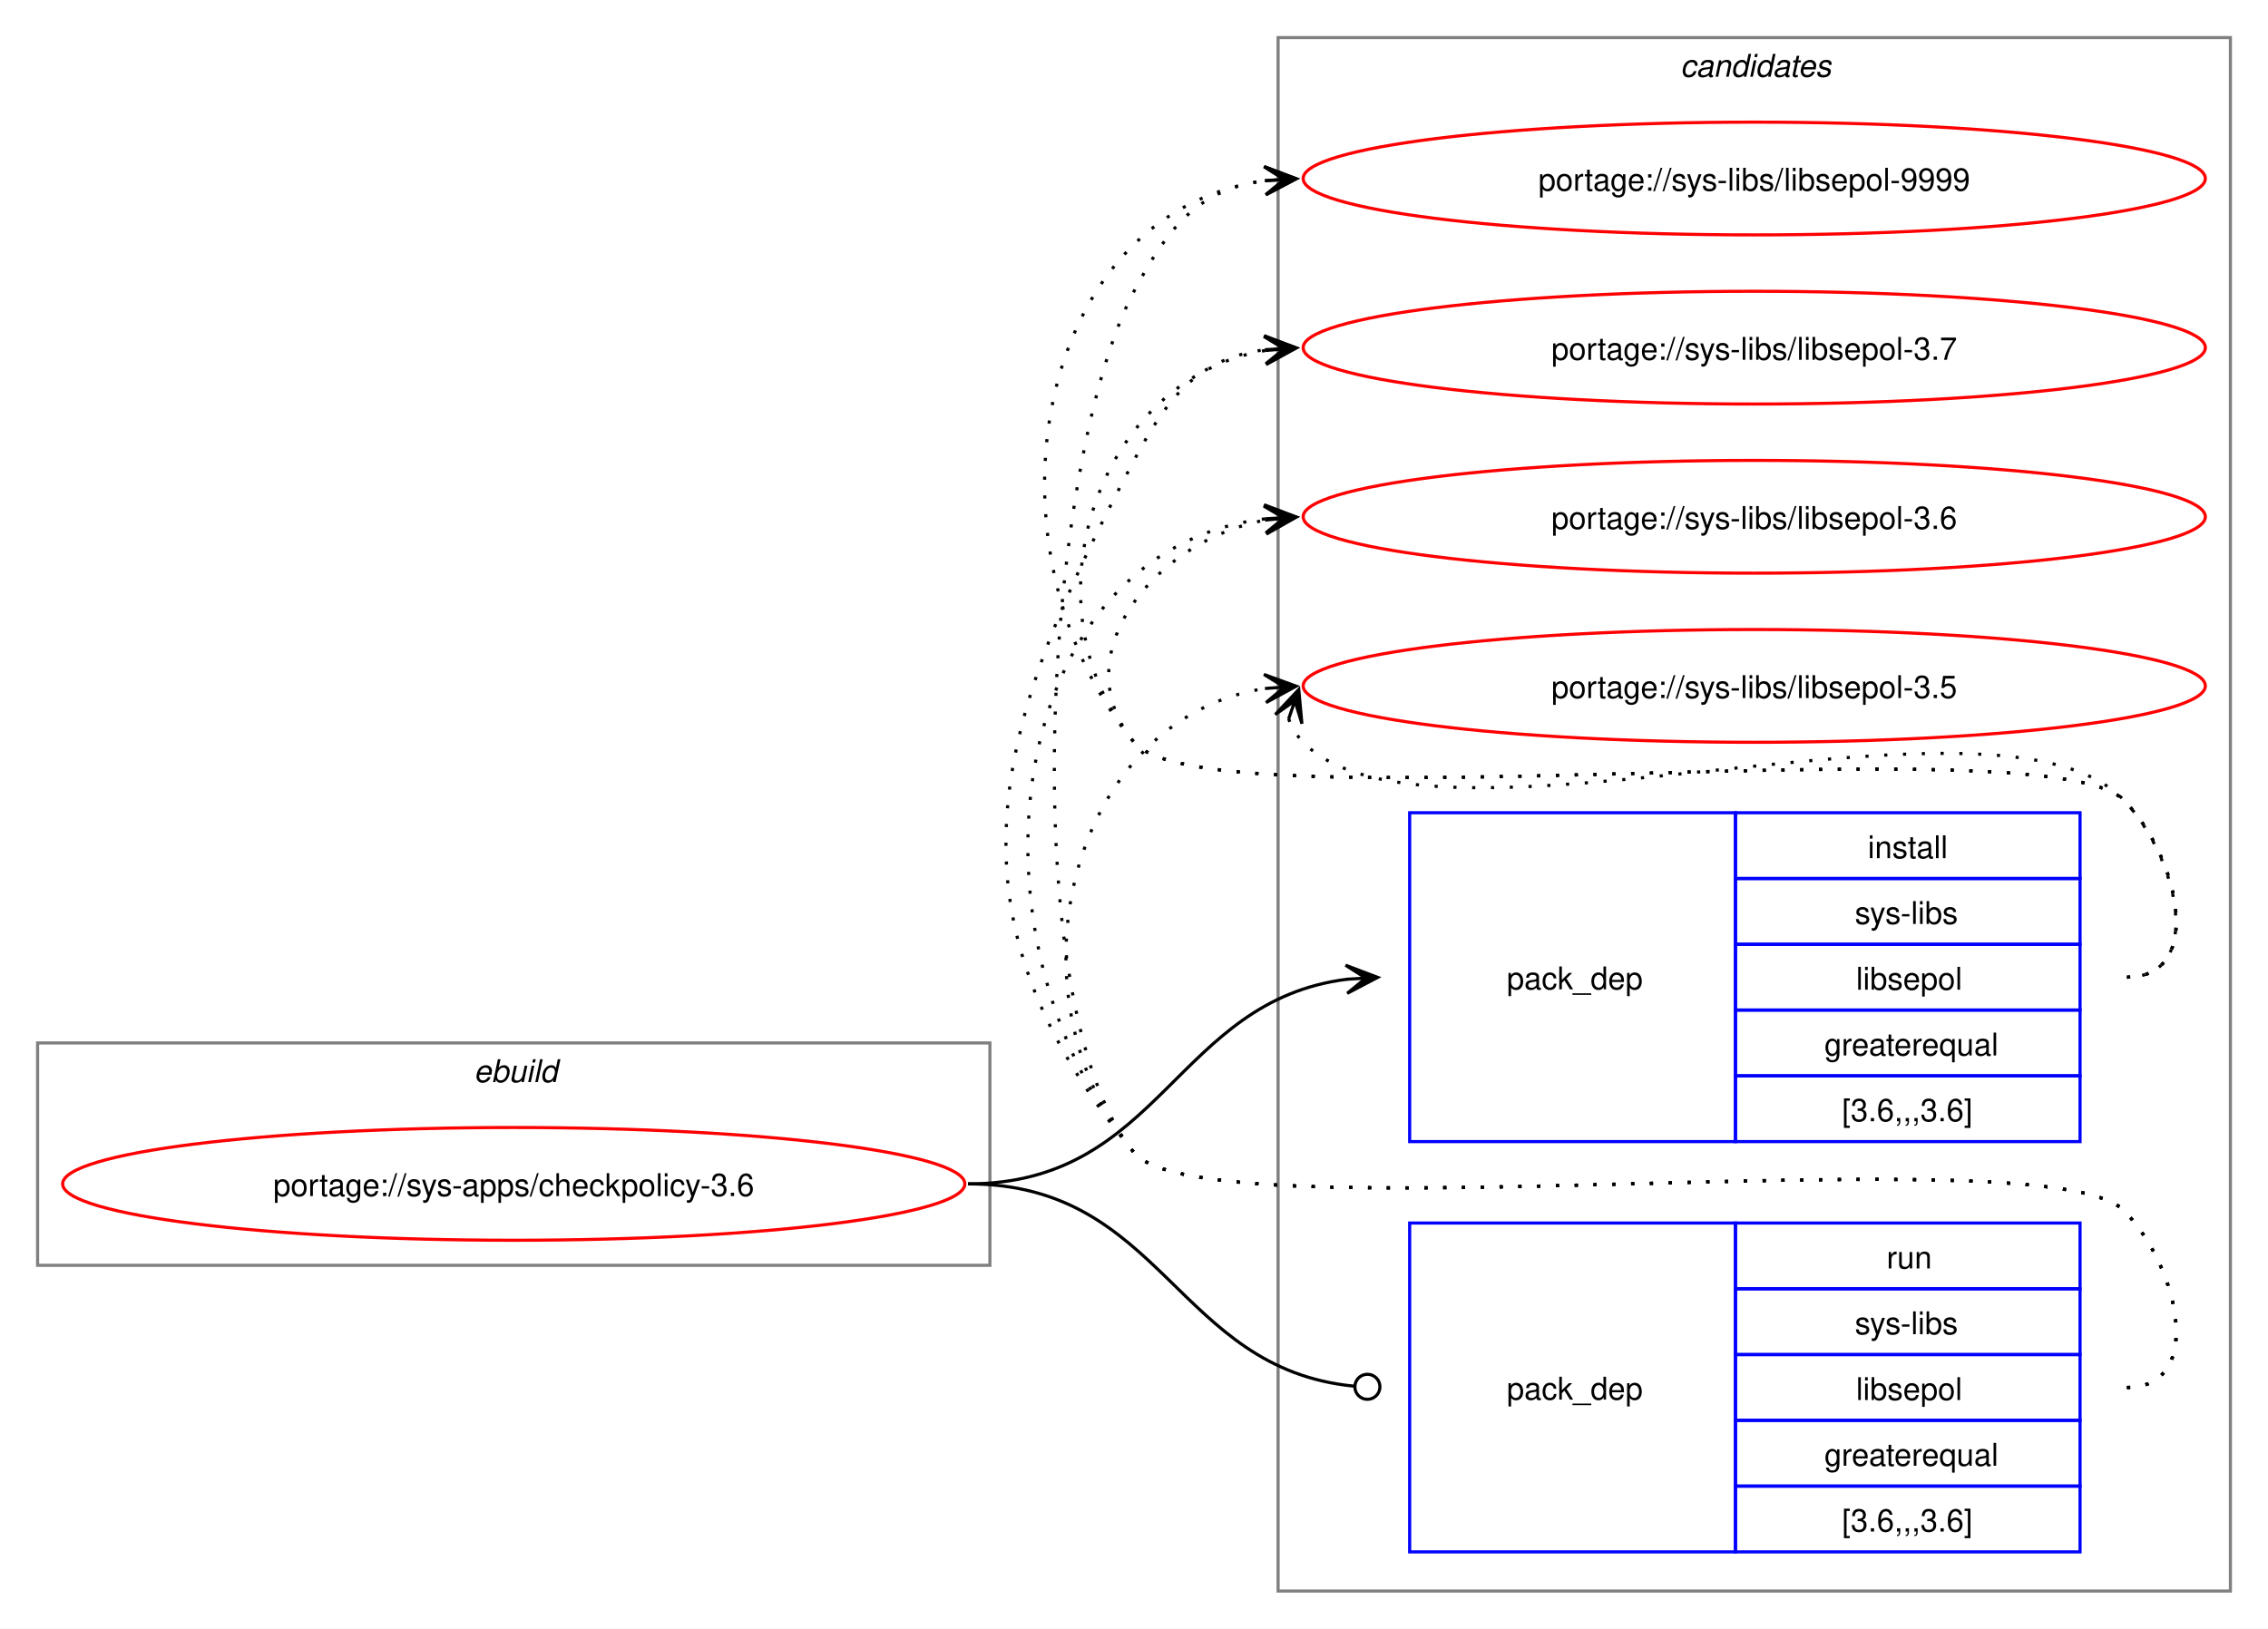
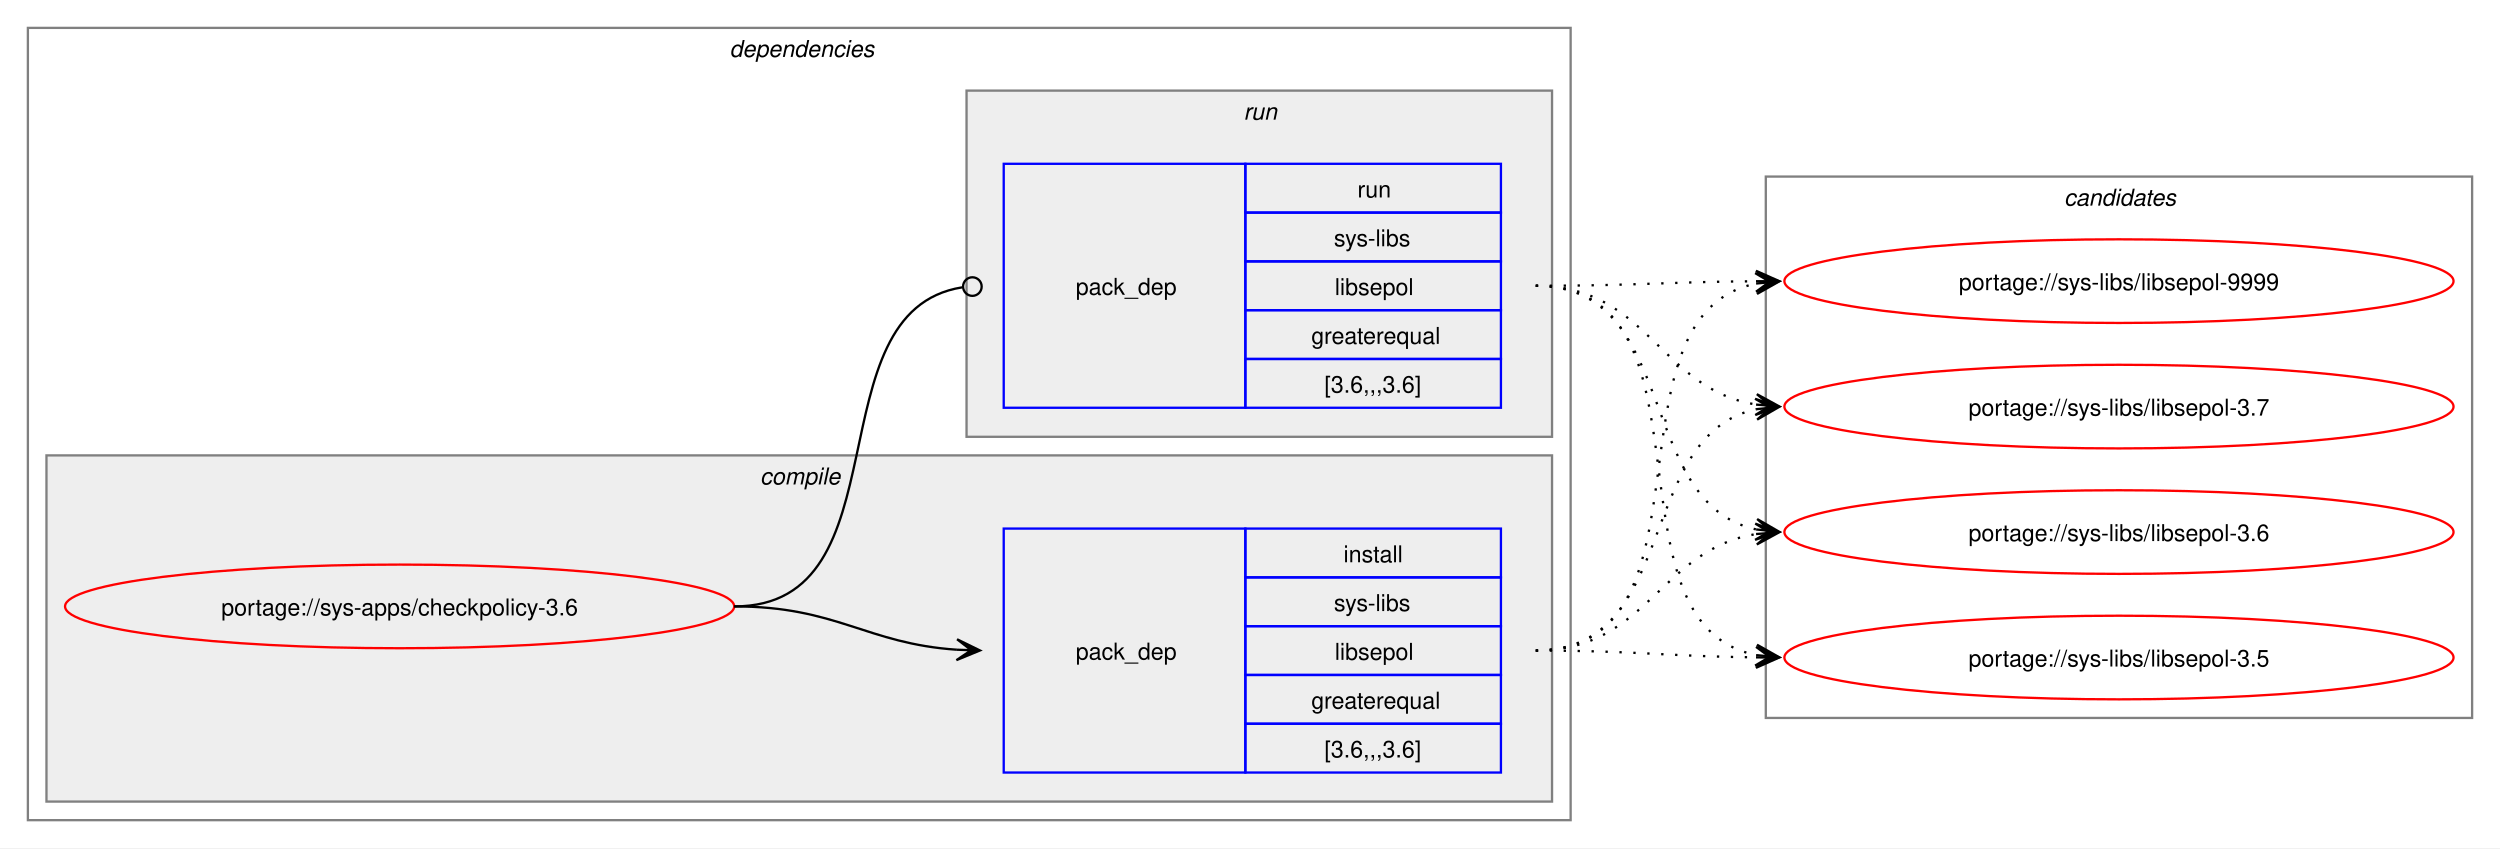
- <svg xmlns="http://www.w3.org/2000/svg" xmlns:xlink="http://www.w3.org/1999/xlink" width="724pt" height="520pt" viewBox="0.00 0.00 724.00 520.00">
-   <g id="graph0" class="graph" transform="scale(1 1) rotate(0) translate(4 516)">
-     <polygon fill="white" stroke="none" points="-4,4 -4,-516 720,-516 720,4 -4,4" />
+ <svg xmlns="http://www.w3.org/2000/svg" xmlns:xlink="http://www.w3.org/1999/xlink" width="1076pt" height="365pt" viewBox="0.00 0.00 1076.00 365.00">
+   <g id="graph0" class="graph" transform="scale(1 1) rotate(0) translate(4 361)">
+     <polygon fill="white" stroke="none" points="-4,4 -4,-361 1072,-361 1072,4 -4,4" />
+     <g id="clust2" class="cluster">
+       <polygon fill="none" stroke="gray" points="8,-8 8,-349 672,-349 672,-8 8,-8" />
+       <text text-anchor="start" x="310" y="-336.5" font-family="Helvetica,sans-Serif" font-style="italic" font-size="10.00">dependencies</text>
+     </g>
+     <g id="clust3" class="cluster">
+       <polygon fill="#eeeeee" stroke="gray" points="16,-16 16,-165 664,-165 664,-16 16,-16" />
+       <text text-anchor="start" x="323.12" y="-152.5" font-family="Helvetica,sans-Serif" font-style="italic" font-size="10.00">compile</text>
+     </g>
+     <g id="clust6" class="cluster">
+       <polygon fill="#eeeeee" stroke="gray" points="412,-173 412,-322 664,-322 664,-173 412,-173" />
+       <text text-anchor="start" x="531.25" y="-309.5" font-family="Helvetica,sans-Serif" font-style="italic" font-size="10.00">run</text>
+     </g>
    <g id="clust8" class="cluster">
-       <polygon fill="none" stroke="gray" points="404,-8 404,-504 708,-504 708,-8 404,-8" />
-       <text text-anchor="start" x="532.38" y="-491.5" font-family="Helvetica,sans-Serif" font-style="italic" font-size="10.00">candidates</text>
-     </g>
-     <g id="clust1" class="cluster">
-       <polygon fill="none" stroke="gray" points="8,-112 8,-183 312,-183 312,-112 8,-112" />
-       <text text-anchor="start" x="147.25" y="-170.5" font-family="Helvetica,sans-Serif" font-style="italic" font-size="10.00">ebuild</text>
+       <polygon fill="none" stroke="gray" points="756,-52 756,-285 1060,-285 1060,-52 756,-52" />
+       <text text-anchor="start" x="884.38" y="-272.5" font-family="Helvetica,sans-Serif" font-style="italic" font-size="10.00">candidates</text>
    </g>
    <g id="node1" class="node">
      <g id="a_node1">
        <a xlink:href="../sys-apps/checkpolicy-3.6.svg" xlink:title="portage://sys-apps/checkpolicy-3.6">
-           <ellipse fill="none" stroke="red" cx="160" cy="-138" rx="144" ry="18" />
-           <text text-anchor="middle" x="160" y="-134.12" font-family="Helvetica,sans-Serif" font-size="10.00">portage://sys-apps/checkpolicy-3.6</text>
+           <ellipse fill="none" stroke="red" cx="168" cy="-100" rx="144" ry="18" />
+           <text text-anchor="middle" x="168" y="-96.12" font-family="Helvetica,sans-Serif" font-size="10.00">portage://sys-apps/checkpolicy-3.6</text>
        </a>
      </g>
    </g>
    <g id="node2" class="node">
-       <polygon fill="none" stroke="blue" points="446,-151.5 446,-256.5 550,-256.5 550,-151.5 446,-151.5" />
-       <text text-anchor="start" x="477" y="-200.12" font-family="Helvetica,sans-Serif" font-size="10.00">pack_dep</text>
-       <polygon fill="none" stroke="blue" points="550,-235.5 550,-256.5 660,-256.5 660,-235.5 550,-235.5" />
-       <text text-anchor="start" x="592.25" y="-242" font-family="Helvetica,sans-Serif" font-size="10.00">install</text>
-       <polygon fill="none" stroke="blue" points="550,-214.5 550,-235.5 660,-235.5 660,-214.5 550,-214.5" />
-       <text text-anchor="start" x="588.12" y="-221" font-family="Helvetica,sans-Serif" font-size="10.00">sys-libs</text>
-       <polygon fill="none" stroke="blue" points="550,-193.5 550,-214.5 660,-214.5 660,-193.5 550,-193.5" />
-       <text text-anchor="start" x="588.5" y="-200" font-family="Helvetica,sans-Serif" font-size="10.00">libsepol</text>
-       <polygon fill="none" stroke="blue" points="550,-172.5 550,-193.5 660,-193.5 660,-172.5 550,-172.5" />
-       <text text-anchor="start" x="578.38" y="-179" font-family="Helvetica,sans-Serif" font-size="10.00">greaterequal</text>
-       <polygon fill="none" stroke="blue" points="550,-151.5 550,-172.5 660,-172.5 660,-151.5 550,-151.5" />
-       <text text-anchor="start" x="584" y="-158" font-family="Helvetica,sans-Serif" font-size="10.00">[3.6,,,3.6]</text>
+       <polygon fill="none" stroke="blue" points="428,-28.5 428,-133.5 532,-133.5 532,-28.5 428,-28.5" />
+       <text text-anchor="start" x="459" y="-77.12" font-family="Helvetica,sans-Serif" font-size="10.00">pack_dep</text>
+       <polygon fill="none" stroke="blue" points="532,-112.5 532,-133.5 642,-133.5 642,-112.5 532,-112.5" />
+       <text text-anchor="start" x="574.25" y="-119" font-family="Helvetica,sans-Serif" font-size="10.00">install</text>
+       <polygon fill="none" stroke="blue" points="532,-91.5 532,-112.5 642,-112.5 642,-91.5 532,-91.5" />
+       <text text-anchor="start" x="570.12" y="-98" font-family="Helvetica,sans-Serif" font-size="10.00">sys-libs</text>
+       <polygon fill="none" stroke="blue" points="532,-70.5 532,-91.5 642,-91.5 642,-70.5 532,-70.5" />
+       <text text-anchor="start" x="570.5" y="-77" font-family="Helvetica,sans-Serif" font-size="10.00">libsepol</text>
+       <polygon fill="none" stroke="blue" points="532,-49.5 532,-70.5 642,-70.5 642,-49.5 532,-49.5" />
+       <text text-anchor="start" x="560.38" y="-56" font-family="Helvetica,sans-Serif" font-size="10.00">greaterequal</text>
+       <polygon fill="none" stroke="blue" points="532,-28.5 532,-49.5 642,-49.5 642,-28.5 532,-28.5" />
+       <text text-anchor="start" x="566" y="-35" font-family="Helvetica,sans-Serif" font-size="10.00">[3.6,,,3.6]</text>
    </g>
    <g id="edge1" class="edge">
-       <path fill="none" stroke="black" d="M305,-138C366.75,-138 371.09,-196.49 426.11,-203.35" />
-       <polygon fill="black" stroke="black" points="435.78,-203.93 425.53,-207.82 432.01,-203.7 425.8,-203.33 425.8,-203.33 425.8,-203.33 432.01,-203.7 426.07,-198.84 435.78,-203.93" />
+       <path fill="none" stroke="black" d="M312,-100C356.34,-100 368.74,-83.99 407.84,-81.36" />
+       <polygon fill="black" stroke="black" points="417.78,-81.04 407.93,-85.86 414,-81.16 407.79,-81.36 407.79,-81.36 407.79,-81.36 414,-81.16 407.64,-76.87 417.78,-81.04" />
    </g>
    <g id="node3" class="node">
-       <polygon fill="none" stroke="blue" points="446,-20.5 446,-125.5 550,-125.5 550,-20.5 446,-20.5" />
-       <text text-anchor="start" x="477" y="-69.12" font-family="Helvetica,sans-Serif" font-size="10.00">pack_dep</text>
-       <polygon fill="none" stroke="blue" points="550,-104.5 550,-125.5 660,-125.5 660,-104.5 550,-104.5" />
-       <text text-anchor="start" x="598.25" y="-111" font-family="Helvetica,sans-Serif" font-size="10.00">run</text>
-       <polygon fill="none" stroke="blue" points="550,-83.5 550,-104.5 660,-104.5 660,-83.5 550,-83.5" />
-       <text text-anchor="start" x="588.12" y="-90" font-family="Helvetica,sans-Serif" font-size="10.00">sys-libs</text>
-       <polygon fill="none" stroke="blue" points="550,-62.5 550,-83.5 660,-83.5 660,-62.5 550,-62.5" />
-       <text text-anchor="start" x="588.5" y="-69" font-family="Helvetica,sans-Serif" font-size="10.00">libsepol</text>
-       <polygon fill="none" stroke="blue" points="550,-41.5 550,-62.5 660,-62.5 660,-41.5 550,-41.5" />
-       <text text-anchor="start" x="578.38" y="-48" font-family="Helvetica,sans-Serif" font-size="10.00">greaterequal</text>
-       <polygon fill="none" stroke="blue" points="550,-20.5 550,-41.5 660,-41.5 660,-20.5 550,-20.5" />
-       <text text-anchor="start" x="584" y="-27" font-family="Helvetica,sans-Serif" font-size="10.00">[3.6,,,3.6]</text>
+       <polygon fill="none" stroke="blue" points="428,-185.5 428,-290.5 532,-290.5 532,-185.5 428,-185.5" />
+       <text text-anchor="start" x="459" y="-234.12" font-family="Helvetica,sans-Serif" font-size="10.00">pack_dep</text>
+       <polygon fill="none" stroke="blue" points="532,-269.5 532,-290.5 642,-290.5 642,-269.5 532,-269.5" />
+       <text text-anchor="start" x="580.25" y="-276" font-family="Helvetica,sans-Serif" font-size="10.00">run</text>
+       <polygon fill="none" stroke="blue" points="532,-248.5 532,-269.5 642,-269.5 642,-248.5 532,-248.5" />
+       <text text-anchor="start" x="570.12" y="-255" font-family="Helvetica,sans-Serif" font-size="10.00">sys-libs</text>
+       <polygon fill="none" stroke="blue" points="532,-227.5 532,-248.5 642,-248.5 642,-227.5 532,-227.5" />
+       <text text-anchor="start" x="570.5" y="-234" font-family="Helvetica,sans-Serif" font-size="10.00">libsepol</text>
+       <polygon fill="none" stroke="blue" points="532,-206.5 532,-227.5 642,-227.5 642,-206.5 532,-206.5" />
+       <text text-anchor="start" x="560.38" y="-213" font-family="Helvetica,sans-Serif" font-size="10.00">greaterequal</text>
+       <polygon fill="none" stroke="blue" points="532,-185.5 532,-206.5 642,-206.5 642,-185.5 532,-185.5" />
+       <text text-anchor="start" x="566" y="-192" font-family="Helvetica,sans-Serif" font-size="10.00">[3.6,,,3.6]</text>
    </g>
    <g id="edge2" class="edge">
-       <path fill="none" stroke="black" d="M305,-138C367.33,-138 371.35,-78.95 428.21,-73.42" />
-       <ellipse fill="none" stroke="black" cx="432.51" cy="-73.21" rx="4" ry="4" />
+       <path fill="none" stroke="black" d="M312,-100C386.43,-100 345.13,-226.91 410.07,-237.32" />
+       <ellipse fill="none" stroke="black" cx="414.51" cy="-237.66" rx="4" ry="4" />
    </g>
    <g id="node4" class="node">
      <g id="a_node4">
        <a xlink:href="../sys-libs/libsepol-9999.svg" xlink:title="portage://sys-libs/libsepol-9999">
-           <ellipse fill="none" stroke="red" cx="556" cy="-459" rx="144" ry="18" />
-           <text text-anchor="middle" x="556" y="-455.12" font-family="Helvetica,sans-Serif" font-size="10.00">portage://sys-libs/libsepol-9999</text>
+           <ellipse fill="none" stroke="red" cx="908" cy="-240" rx="144" ry="18" />
+           <text text-anchor="middle" x="908" y="-236.12" font-family="Helvetica,sans-Serif" font-size="10.00">portage://sys-libs/libsepol-9999</text>
        </a>
      </g>
    </g>
    <g id="edge3" class="edge">
-       <path fill="none" stroke="black" stroke-dasharray="1,5" d="M675,-204C700.12,-204 691.6,-242.59 674,-260.5 649.35,-285.59 380.36,-251.85 358,-279 307.37,-340.49 325.73,-448.72 400.13,-458.32" />
-       <polygon fill="black" stroke="black" points="409.78,-458.92 399.52,-462.79 406.01,-458.69 399.8,-458.29 399.8,-458.29 399.8,-458.29 406.01,-458.69 400.09,-453.8 409.78,-458.92" />
+       <path fill="none" stroke="black" stroke-dasharray="1,5" d="M657,-81C737.95,-81 683.73,-225.44 752.01,-238.98" />
+       <polygon fill="black" stroke="black" points="761.79,-239.89 751.42,-243.45 758.02,-239.54 751.83,-238.97 751.83,-238.97 751.83,-238.97 758.02,-239.54 752.24,-234.49 761.79,-239.89" />
    </g>
    <g id="node5" class="node">
      <g id="a_node5">
        <a xlink:href="../sys-libs/libsepol-3.7.svg" xlink:title="portage://sys-libs/libsepol-3.7">
-           <ellipse fill="none" stroke="red" cx="556" cy="-405" rx="144" ry="18" />
-           <text text-anchor="middle" x="556" y="-401.12" font-family="Helvetica,sans-Serif" font-size="10.00">portage://sys-libs/libsepol-3.7</text>
+           <ellipse fill="none" stroke="red" cx="908" cy="-186" rx="144" ry="18" />
+           <text text-anchor="middle" x="908" y="-182.12" font-family="Helvetica,sans-Serif" font-size="10.00">portage://sys-libs/libsepol-3.7</text>
        </a>
      </g>
    </g>
    <g id="edge4" class="edge">
-       <path fill="none" stroke="black" stroke-dasharray="1,5" d="M675,-204C700.12,-204 691.6,-242.59 674,-260.5 649.35,-285.59 380.36,-251.85 358,-279 321.8,-322.97 346.66,-395.24 399.97,-404.1" />
-       <polygon fill="black" stroke="black" points="409.79,-404.9 399.45,-408.57 406.02,-404.59 399.82,-404.09 399.82,-404.09 399.82,-404.09 406.02,-404.59 400.18,-399.6 409.79,-404.9" />
+       <path fill="none" stroke="black" stroke-dasharray="1,5" d="M657,-81C719.3,-81 699.57,-173.67 751.94,-184.89" />
+       <polygon fill="black" stroke="black" points="761.79,-185.88 751.39,-189.36 758.02,-185.5 751.84,-184.88 751.84,-184.88 751.84,-184.88 758.02,-185.5 752.29,-180.4 761.79,-185.88" />
    </g>
    <g id="node6" class="node">
      <g id="a_node6">
        <a xlink:href="../sys-libs/libsepol-3.6.svg" xlink:title="portage://sys-libs/libsepol-3.6">
-           <ellipse fill="none" stroke="red" cx="556" cy="-351" rx="144" ry="18" />
-           <text text-anchor="middle" x="556" y="-347.12" font-family="Helvetica,sans-Serif" font-size="10.00">portage://sys-libs/libsepol-3.6</text>
+           <ellipse fill="none" stroke="red" cx="908" cy="-132" rx="144" ry="18" />
+           <text text-anchor="middle" x="908" y="-128.12" font-family="Helvetica,sans-Serif" font-size="10.00">portage://sys-libs/libsepol-3.6</text>
        </a>
      </g>
    </g>
    <g id="edge5" class="edge">
-       <path fill="none" stroke="black" stroke-dasharray="1,5" d="M675,-204C700.12,-204 691.6,-242.59 674,-260.5 649.35,-285.59 380.36,-251.85 358,-279 335.11,-306.8 364.6,-343.35 399.91,-349.95" />
-       <polygon fill="black" stroke="black" points="409.79,-350.89 399.41,-354.43 406.02,-350.53 399.83,-349.95 399.83,-349.95 399.83,-349.95 406.02,-350.53 400.25,-345.47 409.79,-350.89" />
+       <path fill="none" stroke="black" stroke-dasharray="1,5" d="M657,-81C705.3,-81 710.21,-124.53 751.89,-131.16" />
+       <polygon fill="black" stroke="black" points="761.79,-131.91 751.47,-135.64 758.01,-131.62 751.81,-131.15 751.81,-131.15 751.81,-131.15 758.01,-131.62 752.15,-126.66 761.79,-131.91" />
    </g>
    <g id="node7" class="node">
      <g id="a_node7">
        <a xlink:href="../sys-libs/libsepol-3.5.svg" xlink:title="portage://sys-libs/libsepol-3.5">
-           <ellipse fill="none" stroke="red" cx="556" cy="-297" rx="144" ry="18" />
-           <text text-anchor="middle" x="556" y="-293.12" font-family="Helvetica,sans-Serif" font-size="10.00">portage://sys-libs/libsepol-3.5</text>
+           <ellipse fill="none" stroke="red" cx="908" cy="-78" rx="144" ry="18" />
+           <text text-anchor="middle" x="908" y="-74.12" font-family="Helvetica,sans-Serif" font-size="10.00">portage://sys-libs/libsepol-3.5</text>
        </a>
      </g>
    </g>
    <g id="edge6" class="edge">
-       <path fill="none" stroke="black" stroke-dasharray="1,5" d="M407.37,-286.45C408.4,-283.7 410.07,-280.96 412,-279 452.96,-237.42 633.83,-302.85 674,-260.5 691.28,-242.28 700.12,-204 675,-204" />
-       <polygon fill="black" stroke="black" points="410.6,-295.85 403.09,-287.86 409.37,-292.27 407.34,-286.39 407.34,-286.39 407.34,-286.39 409.37,-292.27 411.6,-284.93 410.6,-295.85" />
+       <path fill="none" stroke="black" stroke-dasharray="1,5" d="M657,-81C700.26,-81 713.71,-78.47 752.08,-78.06" />
+       <polygon fill="black" stroke="black" points="761.78,-78.01 751.81,-82.56 758,-78.03 751.78,-78.06 751.78,-78.06 751.78,-78.06 758,-78.03 751.76,-73.56 761.78,-78.01" />
    </g>
    <g id="edge7" class="edge">
-       <path fill="none" stroke="black" stroke-dasharray="1,5" d="M675,-73C700.12,-73 691.6,-111.59 674,-129.5 649.35,-154.59 380.36,-120.85 358,-148 319.16,-195.18 329.4,-369 358,-423 369.45,-444.63 379.33,-455.67 399.96,-458.35" />
-       <polygon fill="black" stroke="black" points="409.78,-458.93 399.54,-462.83 406.01,-458.7 399.8,-458.34 399.8,-458.34 399.8,-458.34 406.01,-458.7 400.07,-453.85 409.78,-458.93" />
+       <path fill="none" stroke="black" stroke-dasharray="1,5" d="M657,-238C700.25,-238 713.71,-239.69 752.08,-239.96" />
+       <polygon fill="black" stroke="black" points="761.78,-240 751.77,-244.46 758,-239.98 751.78,-239.96 751.78,-239.96 751.78,-239.96 758,-239.98 751.8,-235.46 761.78,-240" />
    </g>
    <g id="edge8" class="edge">
-       <path fill="none" stroke="black" stroke-dasharray="1,5" d="M675,-73C700.12,-73 691.6,-111.59 674,-129.5 649.35,-154.59 380.36,-120.85 358,-148 295.57,-223.83 312.03,-282.2 358,-369 369.45,-390.63 379.33,-401.67 399.96,-404.35" />
-       <polygon fill="black" stroke="black" points="409.78,-404.93 399.54,-408.83 406.01,-404.7 399.8,-404.34 399.8,-404.34 399.8,-404.34 406.01,-404.7 400.07,-399.85 409.78,-404.93" />
+       <path fill="none" stroke="black" stroke-dasharray="1,5" d="M657,-238C705.48,-238 710.07,-193.62 751.86,-186.86" />
+       <polygon fill="black" stroke="black" points="761.79,-186.09 752.16,-191.35 758.01,-186.38 751.81,-186.86 751.81,-186.86 751.81,-186.86 758.01,-186.38 751.47,-182.38 761.79,-186.09" />
    </g>
    <g id="edge9" class="edge">
-       <path fill="none" stroke="black" stroke-dasharray="1,5" d="M675,-73C700.12,-73 691.6,-111.59 674,-129.5 649.35,-154.59 380.36,-120.85 358,-148 301.16,-217.04 316.32,-340.35 399.9,-350.35" />
-       <polygon fill="black" stroke="black" points="409.78,-350.93 399.54,-354.84 406.01,-350.71 399.8,-350.35 399.8,-350.35 399.8,-350.35 406.01,-350.71 400.06,-345.85 409.78,-350.93" />
+       <path fill="none" stroke="black" stroke-dasharray="1,5" d="M657,-238C719.59,-238 699.33,-144.45 751.89,-133.12" />
+       <polygon fill="black" stroke="black" points="761.79,-132.12 752.29,-137.6 758.03,-132.5 751.84,-133.12 751.84,-133.12 751.84,-133.12 758.03,-132.5 751.39,-128.65 761.79,-132.12" />
    </g>
    <g id="edge10" class="edge">
-       <path fill="none" stroke="black" stroke-dasharray="1,5" d="M675,-73C700.12,-73 691.6,-111.59 674,-129.5 649.35,-154.59 380.36,-120.85 358,-148 315.77,-199.29 337.93,-286.76 399.86,-296.17" />
-       <polygon fill="black" stroke="black" points="409.78,-296.91 399.48,-300.66 406.01,-296.63 399.81,-296.17 399.81,-296.17 399.81,-296.17 406.01,-296.63 400.15,-291.68 409.78,-296.91" />
+       <path fill="none" stroke="black" stroke-dasharray="1,5" d="M657,-238C738.3,-238 683.43,-92.65 751.96,-79.02" />
+       <polygon fill="black" stroke="black" points="761.79,-78.11 752.24,-83.51 758.02,-78.46 751.83,-79.03 751.83,-79.03 751.83,-79.03 758.02,-78.46 751.41,-74.55 761.79,-78.11" />
    </g>
  </g>
</svg>
